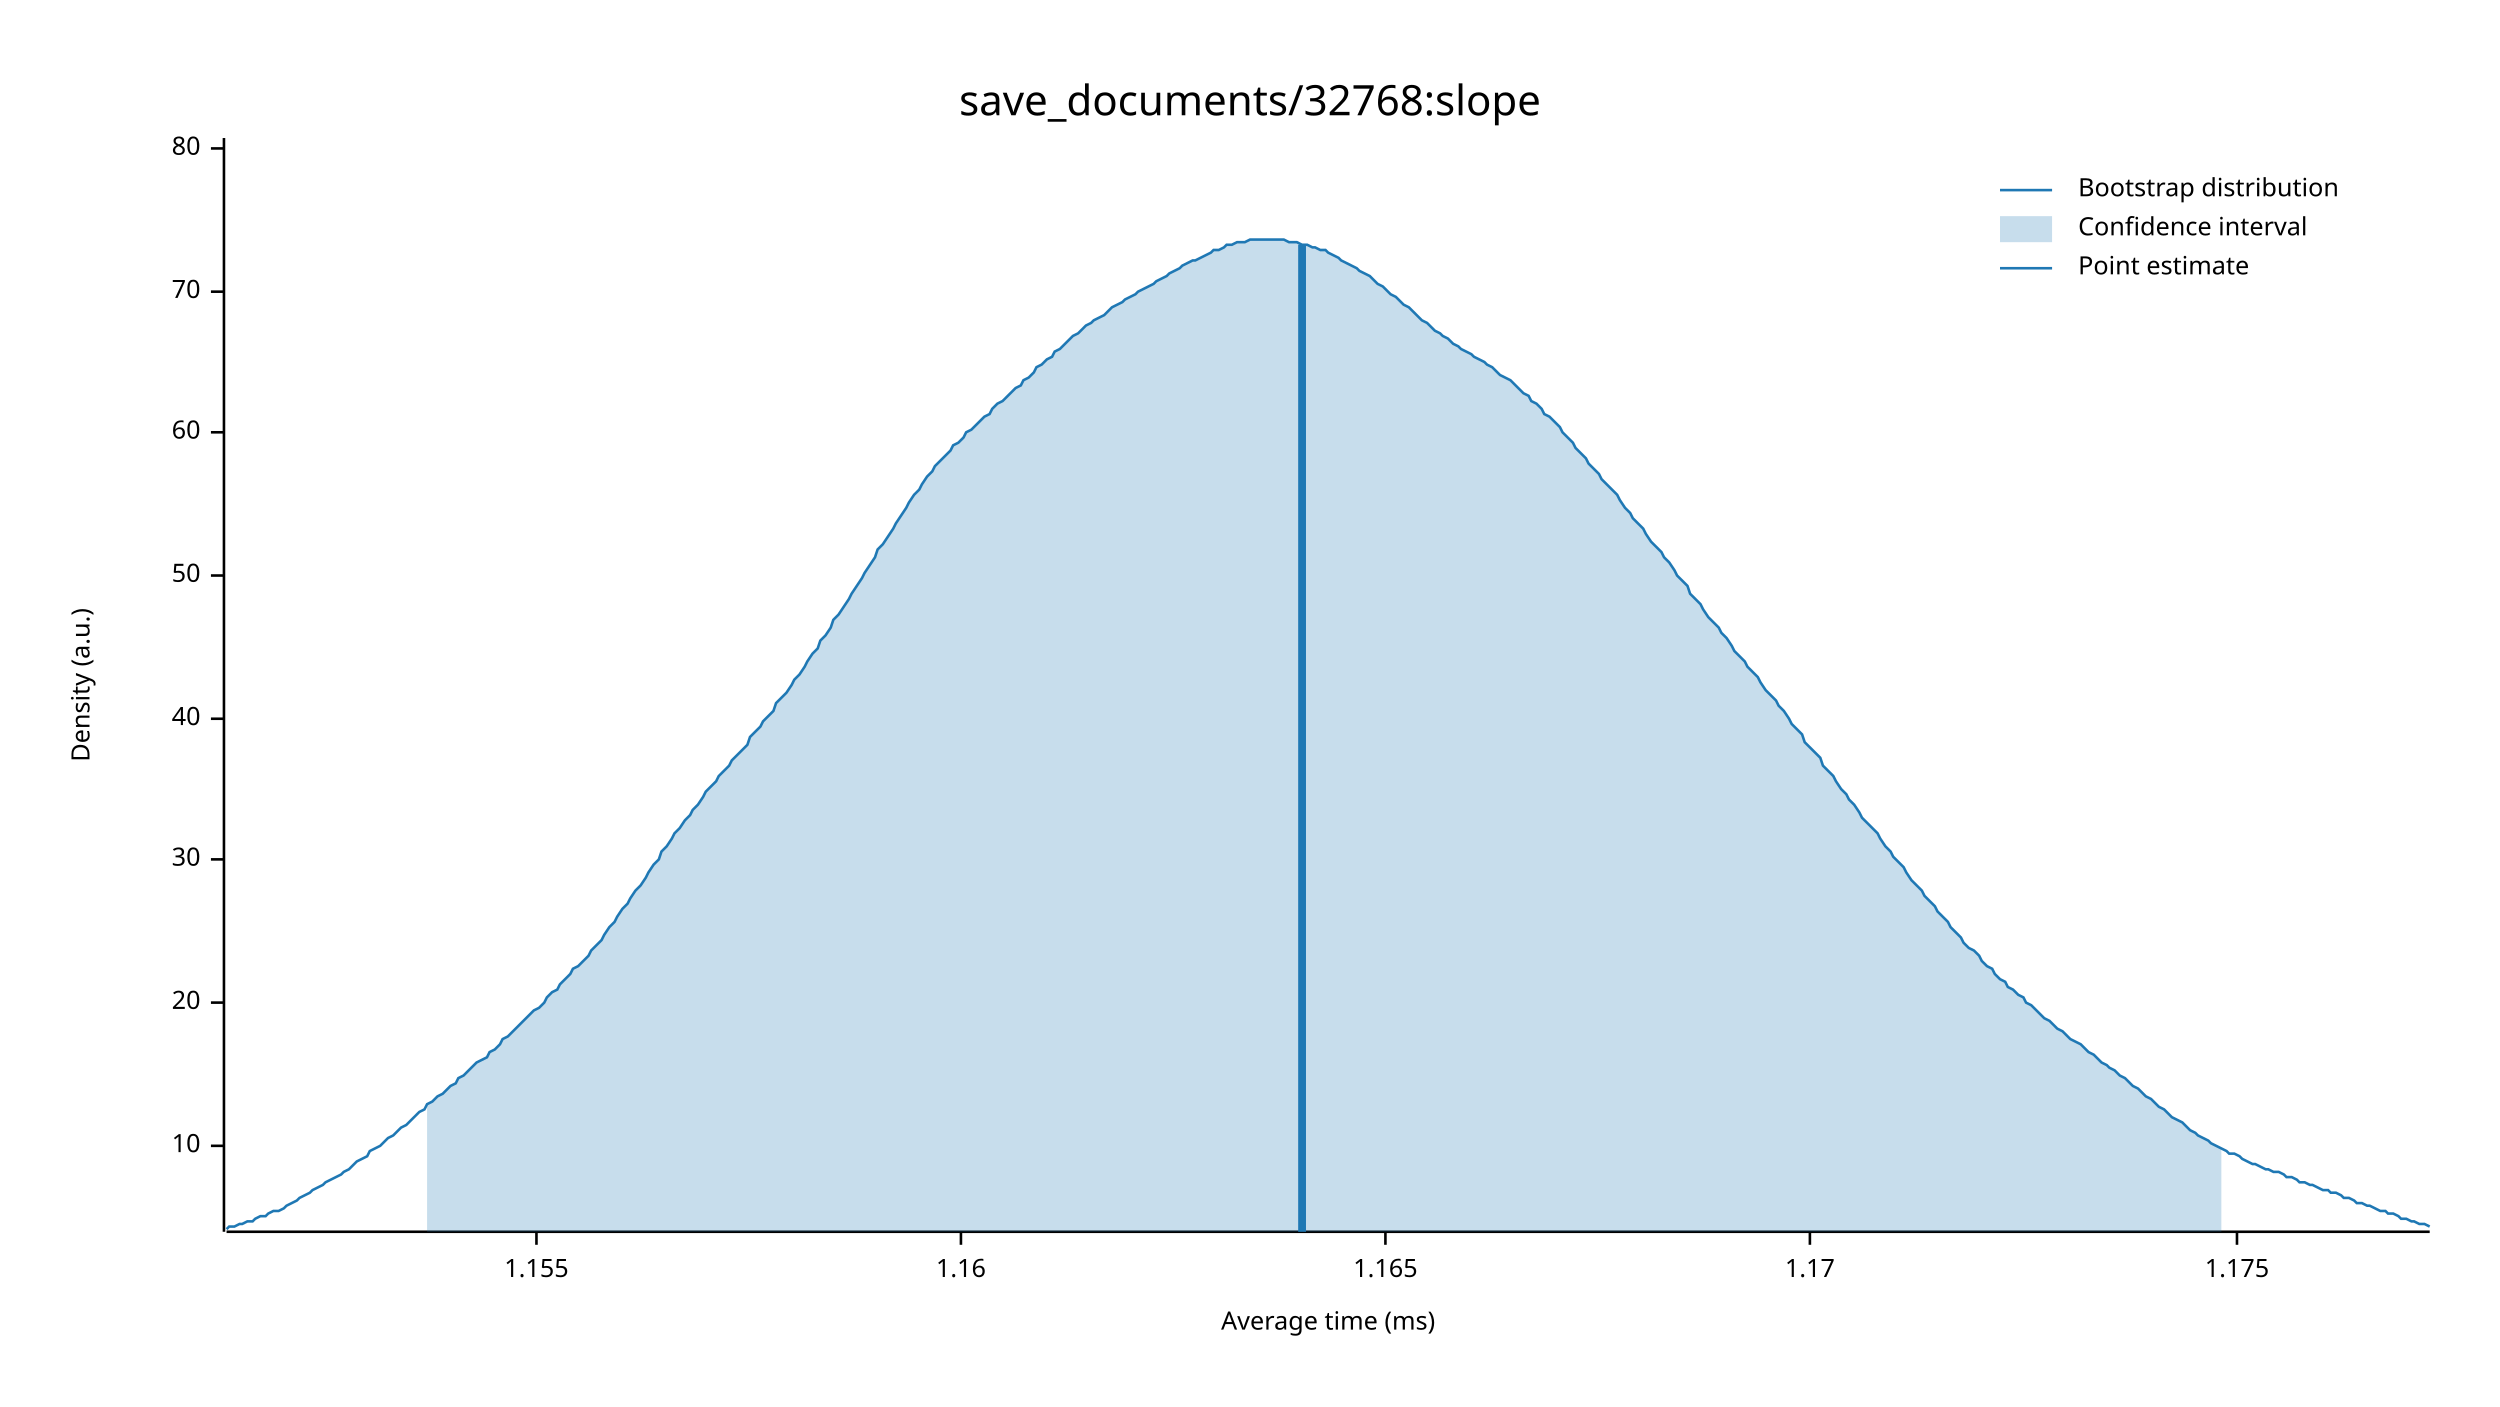
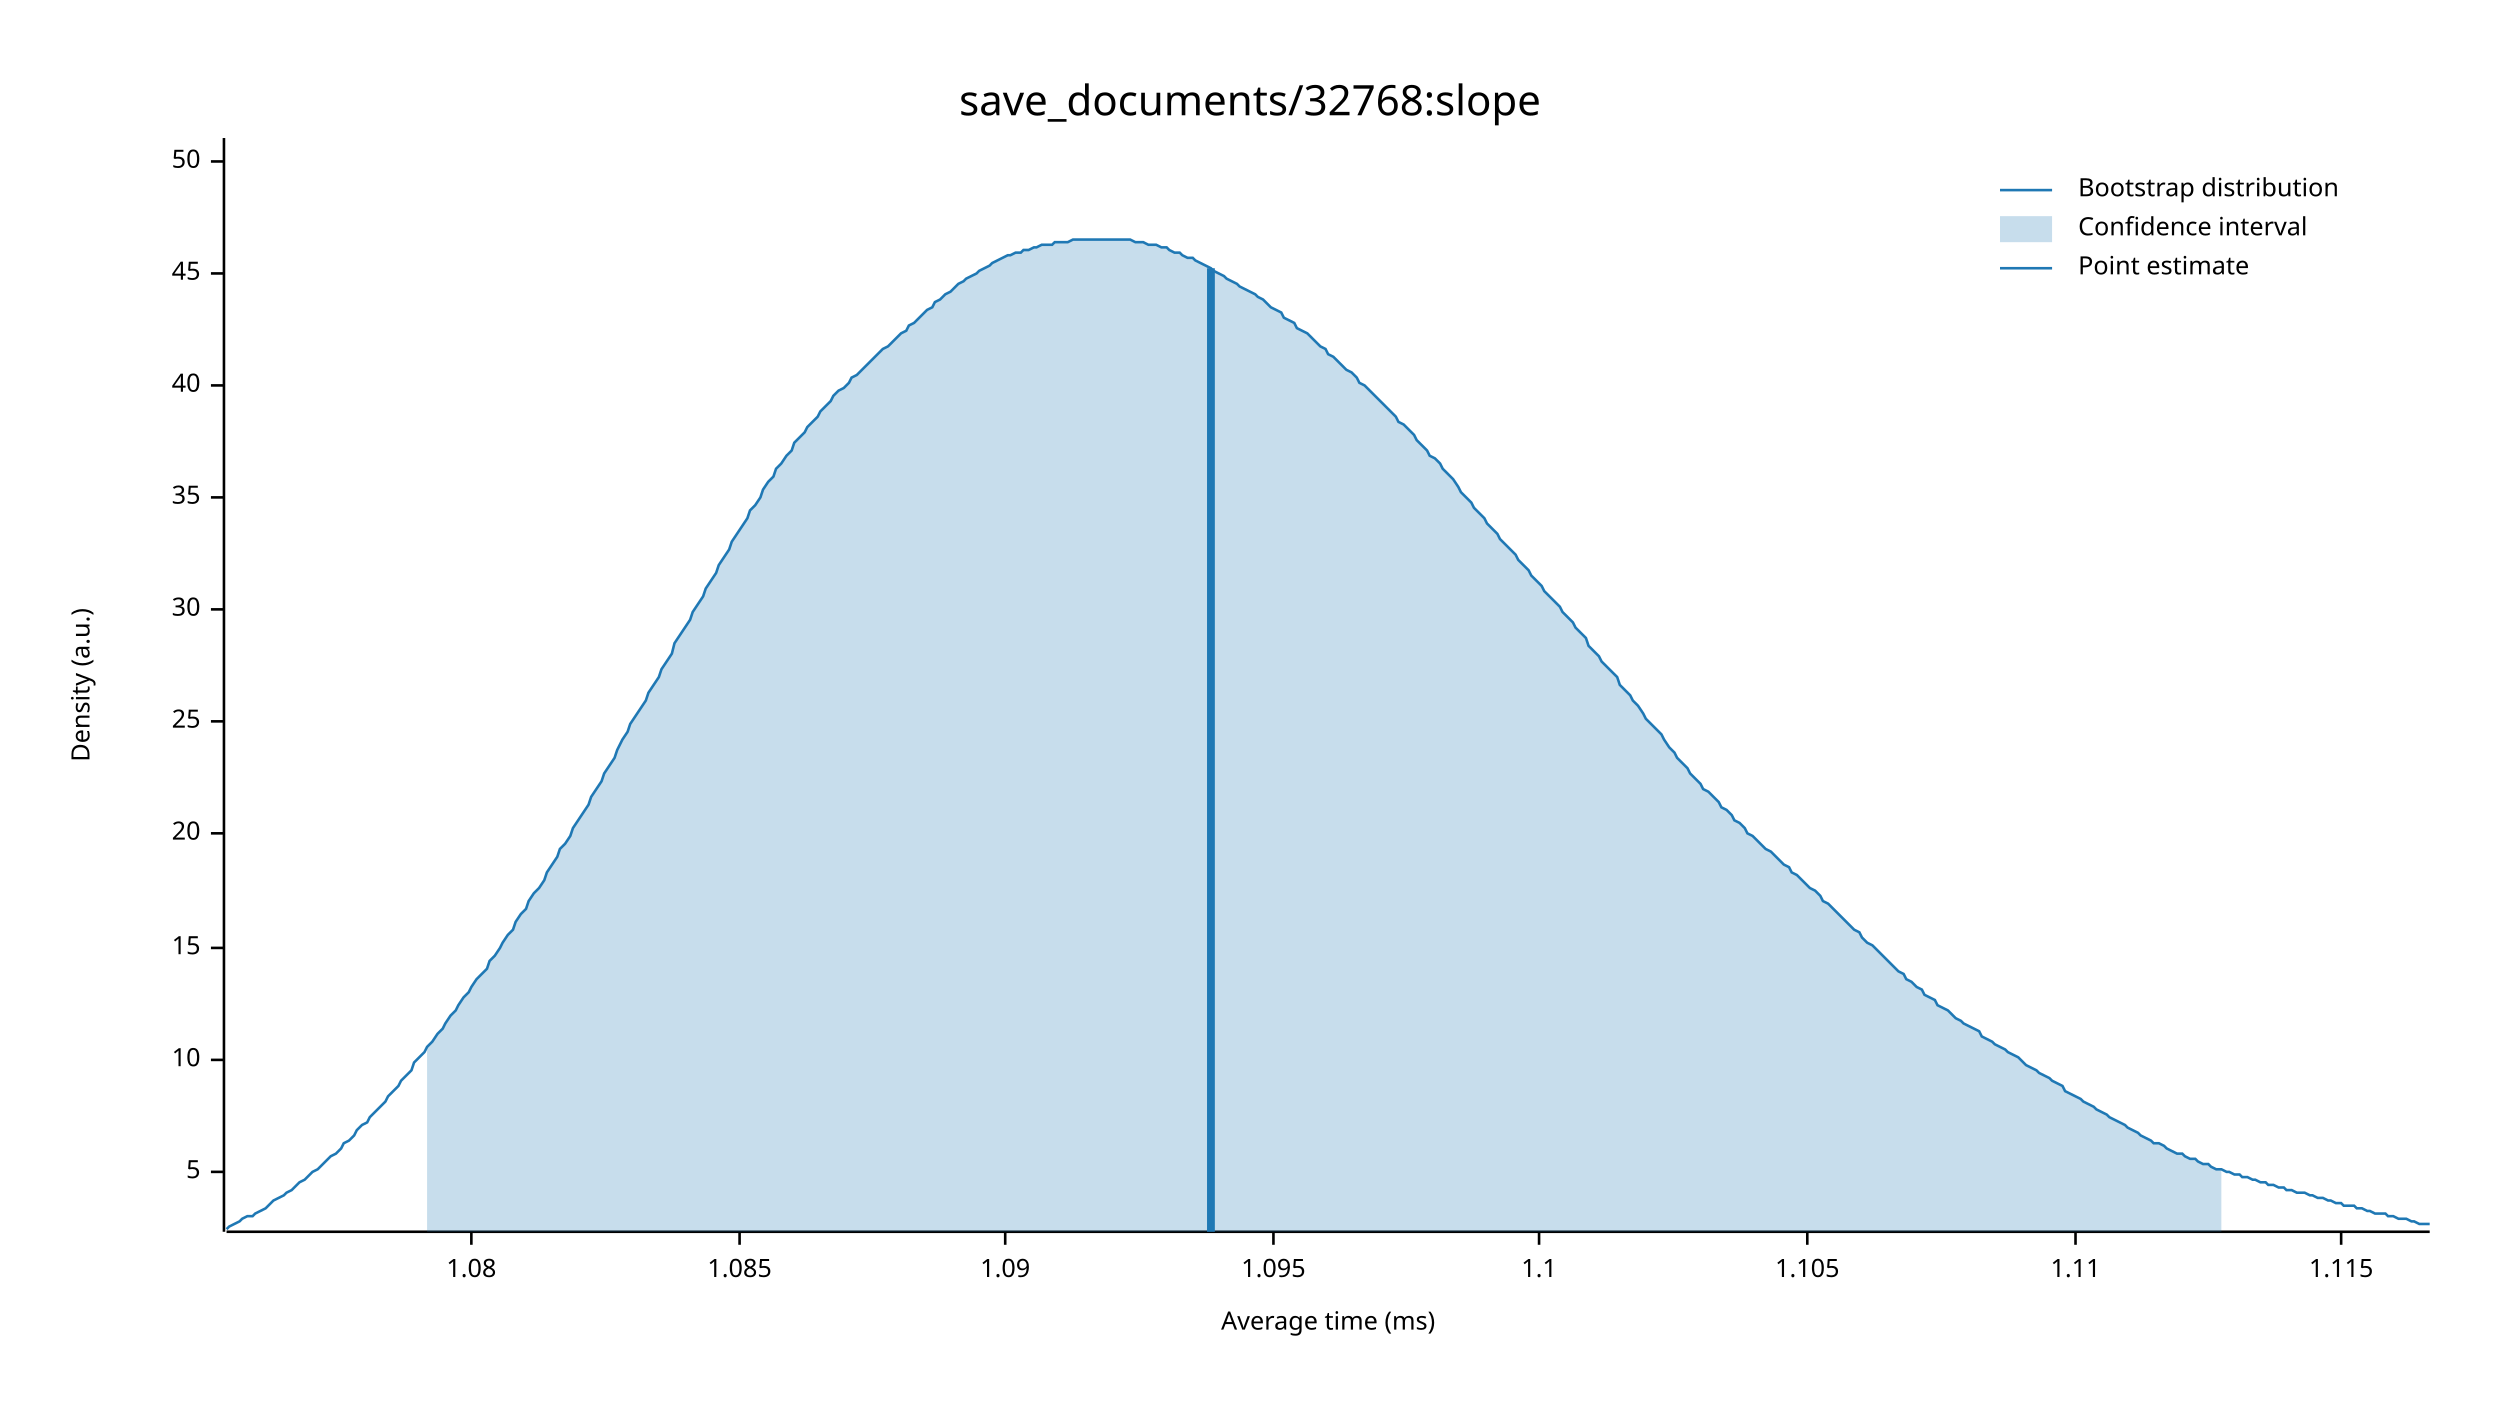
<svg xmlns="http://www.w3.org/2000/svg" width="960" height="540" viewBox="0 0 960 540">
  <text x="480" y="32" dy="0.76em" text-anchor="middle" font-family="sans-serif" font-size="16.129" opacity="1" fill="#000000">
save_documents/32768:slope
</text>
  <text x="27" y="263" dy="0.76em" text-anchor="middle" font-family="sans-serif" font-size="9.677" opacity="1" fill="#000000" transform="rotate(270, 27, 263)">
Density (a.u.)
</text>
  <text x="510" y="513" dy="-0.5ex" text-anchor="middle" font-family="sans-serif" font-size="9.677" opacity="1" fill="#000000">
Average time (ms)
</text>
  <polyline fill="none" opacity="1" stroke="#000000" stroke-width="1" points="86,53 86,473 " />
-   <text x="77" y="440" dy="0.5ex" text-anchor="end" font-family="sans-serif" font-size="9.677" opacity="1" fill="#000000">
+   <text x="77" y="450" dy="0.5ex" text-anchor="end" font-family="sans-serif" font-size="9.677" opacity="1" fill="#000000">
+ 5
+ </text>
+   <polyline fill="none" opacity="1" stroke="#000000" stroke-width="1" points="81,450 86,450 " />
+   <text x="77" y="407" dy="0.5ex" text-anchor="end" font-family="sans-serif" font-size="9.677" opacity="1" fill="#000000">
10
</text>
-   <polyline fill="none" opacity="1" stroke="#000000" stroke-width="1" points="81,440 86,440 " />
-   <text x="77" y="385" dy="0.5ex" text-anchor="end" font-family="sans-serif" font-size="9.677" opacity="1" fill="#000000">
+   <polyline fill="none" opacity="1" stroke="#000000" stroke-width="1" points="81,407 86,407 " />
+   <text x="77" y="364" dy="0.5ex" text-anchor="end" font-family="sans-serif" font-size="9.677" opacity="1" fill="#000000">
+ 15
+ </text>
+   <polyline fill="none" opacity="1" stroke="#000000" stroke-width="1" points="81,364 86,364 " />
+   <text x="77" y="320" dy="0.5ex" text-anchor="end" font-family="sans-serif" font-size="9.677" opacity="1" fill="#000000">
20
</text>
-   <polyline fill="none" opacity="1" stroke="#000000" stroke-width="1" points="81,385 86,385 " />
-   <text x="77" y="330" dy="0.5ex" text-anchor="end" font-family="sans-serif" font-size="9.677" opacity="1" fill="#000000">
+   <polyline fill="none" opacity="1" stroke="#000000" stroke-width="1" points="81,320 86,320 " />
+   <text x="77" y="277" dy="0.5ex" text-anchor="end" font-family="sans-serif" font-size="9.677" opacity="1" fill="#000000">
+ 25
+ </text>
+   <polyline fill="none" opacity="1" stroke="#000000" stroke-width="1" points="81,277 86,277 " />
+   <text x="77" y="234" dy="0.5ex" text-anchor="end" font-family="sans-serif" font-size="9.677" opacity="1" fill="#000000">
30
</text>
-   <polyline fill="none" opacity="1" stroke="#000000" stroke-width="1" points="81,330 86,330 " />
-   <text x="77" y="276" dy="0.5ex" text-anchor="end" font-family="sans-serif" font-size="9.677" opacity="1" fill="#000000">
+   <polyline fill="none" opacity="1" stroke="#000000" stroke-width="1" points="81,234 86,234 " />
+   <text x="77" y="191" dy="0.5ex" text-anchor="end" font-family="sans-serif" font-size="9.677" opacity="1" fill="#000000">
+ 35
+ </text>
+   <polyline fill="none" opacity="1" stroke="#000000" stroke-width="1" points="81,191 86,191 " />
+   <text x="77" y="148" dy="0.5ex" text-anchor="end" font-family="sans-serif" font-size="9.677" opacity="1" fill="#000000">
40
</text>
-   <polyline fill="none" opacity="1" stroke="#000000" stroke-width="1" points="81,276 86,276 " />
-   <text x="77" y="221" dy="0.5ex" text-anchor="end" font-family="sans-serif" font-size="9.677" opacity="1" fill="#000000">
+   <polyline fill="none" opacity="1" stroke="#000000" stroke-width="1" points="81,148 86,148 " />
+   <text x="77" y="105" dy="0.5ex" text-anchor="end" font-family="sans-serif" font-size="9.677" opacity="1" fill="#000000">
+ 45
+ </text>
+   <polyline fill="none" opacity="1" stroke="#000000" stroke-width="1" points="81,105 86,105 " />
+   <text x="77" y="62" dy="0.5ex" text-anchor="end" font-family="sans-serif" font-size="9.677" opacity="1" fill="#000000">
50
</text>
-   <polyline fill="none" opacity="1" stroke="#000000" stroke-width="1" points="81,221 86,221 " />
-   <text x="77" y="166" dy="0.5ex" text-anchor="end" font-family="sans-serif" font-size="9.677" opacity="1" fill="#000000">
- 60
+   <polyline fill="none" opacity="1" stroke="#000000" stroke-width="1" points="81,62 86,62 " />
+   <polyline fill="none" opacity="1" stroke="#000000" stroke-width="1" points="87,473 933,473 " />
+   <text x="181" y="483" dy="0.76em" text-anchor="middle" font-family="sans-serif" font-size="9.677" opacity="1" fill="#000000">
+ 1.08
</text>
-   <polyline fill="none" opacity="1" stroke="#000000" stroke-width="1" points="81,166 86,166 " />
-   <text x="77" y="112" dy="0.5ex" text-anchor="end" font-family="sans-serif" font-size="9.677" opacity="1" fill="#000000">
- 70
+   <polyline fill="none" opacity="1" stroke="#000000" stroke-width="1" points="181,473 181,478 " />
+   <text x="284" y="483" dy="0.76em" text-anchor="middle" font-family="sans-serif" font-size="9.677" opacity="1" fill="#000000">
+ 1.085
</text>
-   <polyline fill="none" opacity="1" stroke="#000000" stroke-width="1" points="81,112 86,112 " />
-   <text x="77" y="57" dy="0.5ex" text-anchor="end" font-family="sans-serif" font-size="9.677" opacity="1" fill="#000000">
- 80
+   <polyline fill="none" opacity="1" stroke="#000000" stroke-width="1" points="284,473 284,478 " />
+   <text x="386" y="483" dy="0.76em" text-anchor="middle" font-family="sans-serif" font-size="9.677" opacity="1" fill="#000000">
+ 1.09
</text>
-   <polyline fill="none" opacity="1" stroke="#000000" stroke-width="1" points="81,57 86,57 " />
-   <polyline fill="none" opacity="1" stroke="#000000" stroke-width="1" points="87,473 933,473 " />
-   <text x="206" y="483" dy="0.76em" text-anchor="middle" font-family="sans-serif" font-size="9.677" opacity="1" fill="#000000">
- 1.155
+   <polyline fill="none" opacity="1" stroke="#000000" stroke-width="1" points="386,473 386,478 " />
+   <text x="489" y="483" dy="0.76em" text-anchor="middle" font-family="sans-serif" font-size="9.677" opacity="1" fill="#000000">
+ 1.095
</text>
-   <polyline fill="none" opacity="1" stroke="#000000" stroke-width="1" points="206,473 206,478 " />
-   <text x="369" y="483" dy="0.76em" text-anchor="middle" font-family="sans-serif" font-size="9.677" opacity="1" fill="#000000">
- 1.16
+   <polyline fill="none" opacity="1" stroke="#000000" stroke-width="1" points="489,473 489,478 " />
+   <text x="591" y="483" dy="0.76em" text-anchor="middle" font-family="sans-serif" font-size="9.677" opacity="1" fill="#000000">
+ 1.1
</text>
-   <polyline fill="none" opacity="1" stroke="#000000" stroke-width="1" points="369,473 369,478 " />
-   <text x="532" y="483" dy="0.76em" text-anchor="middle" font-family="sans-serif" font-size="9.677" opacity="1" fill="#000000">
- 1.165
+   <polyline fill="none" opacity="1" stroke="#000000" stroke-width="1" points="591,473 591,478 " />
+   <text x="694" y="483" dy="0.76em" text-anchor="middle" font-family="sans-serif" font-size="9.677" opacity="1" fill="#000000">
+ 1.105
</text>
-   <polyline fill="none" opacity="1" stroke="#000000" stroke-width="1" points="532,473 532,478 " />
-   <text x="695" y="483" dy="0.76em" text-anchor="middle" font-family="sans-serif" font-size="9.677" opacity="1" fill="#000000">
- 1.17
+   <polyline fill="none" opacity="1" stroke="#000000" stroke-width="1" points="694,473 694,478 " />
+   <text x="797" y="483" dy="0.76em" text-anchor="middle" font-family="sans-serif" font-size="9.677" opacity="1" fill="#000000">
+ 1.11
</text>
-   <polyline fill="none" opacity="1" stroke="#000000" stroke-width="1" points="695,473 695,478 " />
-   <text x="859" y="483" dy="0.76em" text-anchor="middle" font-family="sans-serif" font-size="9.677" opacity="1" fill="#000000">
- 1.175
+   <polyline fill="none" opacity="1" stroke="#000000" stroke-width="1" points="797,473 797,478 " />
+   <text x="899" y="483" dy="0.76em" text-anchor="middle" font-family="sans-serif" font-size="9.677" opacity="1" fill="#000000">
+ 1.115
</text>
-   <polyline fill="none" opacity="1" stroke="#000000" stroke-width="1" points="859,473 859,478 " />
-   <polyline fill="none" opacity="1" stroke="#1F78B4" stroke-width="1" points="87,472 88,471 90,471 92,470 93,470 95,469 97,469 98,468 100,467 102,467 103,466 105,465 107,465 109,464 110,463 112,462 114,461 115,460 117,459 119,458 120,457 122,456 124,455 125,454 127,453 129,452 131,451 132,450 134,449 136,447 137,446 139,445 141,444 142,442 144,441 146,440 148,438 149,437 151,436 153,434 154,433 156,432 158,430 159,429 161,427 163,426 164,424 166,423 168,421 170,420 171,419 173,417 175,416 176,414 178,413 180,411 181,410 183,408 185,407 187,406 188,404 190,403 192,401 193,399 195,398 197,396 198,395 200,393 202,391 203,390 205,388 207,387 209,385 210,383 212,381 214,380 215,378 217,376 219,374 220,372 222,371 224,369 226,367 227,365 229,363 231,361 232,359 234,356 236,354 237,352 239,349 241,347 242,345 244,342 246,340 248,337 249,335 251,332 253,330 254,327 256,325 258,322 259,320 261,318 263,315 265,313 266,311 268,309 270,306 271,304 273,302 275,300 276,298 278,296 280,294 281,292 283,290 285,288 287,286 288,283 290,281 292,279 293,277 295,275 297,273 298,270 300,268 302,266 304,263 305,261 307,259 309,256 310,254 312,251 314,249 315,246 317,244 319,241 320,238 322,236 324,233 326,230 327,228 329,225 331,222 332,220 334,217 336,214 337,211 339,209 341,206 343,203 344,201 346,198 348,195 349,193 351,190 353,188 354,186 356,183 358,181 359,179 361,177 363,175 365,173 366,171 368,170 370,168 371,166 373,165 375,163 376,162 378,160 380,159 381,157 383,155 385,154 387,152 388,151 390,149 392,148 393,146 395,145 397,143 398,141 400,140 402,138 404,137 405,135 407,134 409,132 410,131 412,129 414,128 415,127 417,125 419,124 420,123 422,122 424,121 426,119 427,118 429,117 431,116 432,115 434,114 436,113 437,112 439,111 441,110 443,109 444,108 446,107 448,106 449,105 451,104 453,103 454,102 456,101 458,100 459,100 461,99 463,98 465,97 466,96 468,96 470,95 471,94 473,94 475,93 476,93 478,93 480,92 482,92 483,92 485,92 487,92 488,92 490,92 492,92 493,92 495,93 497,93 498,93 500,94 502,94 504,95 505,95 507,96 509,96 510,97 512,98 514,99 515,100 517,101 519,102 521,103 522,104 524,105 526,106 527,107 529,109 531,110 532,111 534,113 536,114 537,115 539,117 541,118 543,120 544,121 546,123 548,124 549,125 551,127 553,128 554,129 556,130 558,132 560,133 561,134 563,135 565,136 566,137 568,138 570,139 571,140 573,141 575,143 576,144 578,145 580,146 582,148 583,149 585,151 587,152 588,154 590,155 592,157 593,159 595,160 597,162 599,164 600,166 602,168 604,170 605,172 607,174 609,176 610,178 612,180 614,182 615,184 617,186 619,188 621,190 622,192 624,195 626,197 627,199 629,201 631,203 632,205 634,208 636,210 638,212 639,214 641,216 643,219 644,221 646,223 648,225 649,228 651,230 653,232 654,234 656,237 658,239 660,241 661,243 663,245 665,248 666,250 668,252 670,254 671,256 673,258 675,260 676,262 678,265 680,267 682,269 683,271 685,273 687,276 688,278 690,280 692,282 693,285 695,287 697,289 699,291 700,294 702,296 704,298 705,300 707,303 709,305 710,307 712,309 714,312 715,314 717,316 719,318 721,320 722,322 724,325 726,327 727,329 729,331 731,333 732,335 734,338 736,340 738,342 739,344 741,346 743,348 744,350 746,352 748,354 749,356 751,358 753,360 754,362 756,364 758,365 760,367 761,369 763,371 765,372 766,374 768,376 770,377 771,379 773,380 775,382 777,383 778,385 780,386 782,388 783,389 785,391 787,392 788,393 790,395 792,396 793,397 795,399 797,400 799,401 800,402 802,404 804,405 805,406 807,408 809,409 810,410 812,411 814,413 816,414 817,415 819,417 821,418 822,419 824,421 826,422 827,423 829,425 831,426 832,427 834,429 836,430 838,431 839,432 841,434 843,435 844,436 846,437 848,438 849,439 851,440 853,441 855,442 856,443 858,443 860,444 861,445 863,446 865,447 866,447 868,448 870,449 871,449 873,450 875,450 877,451 878,452 880,452 882,453 883,454 885,454 887,455 888,455 890,456 892,457 894,457 895,458 897,458 899,459 900,460 902,460 904,461 905,462 907,462 909,463 910,463 912,464 914,465 916,465 917,466 919,466 921,467 922,468 924,468 926,469 927,469 929,470 931,470 933,471 " />
-   <polygon opacity="0.25" fill="#1F78B4" points="164,424 166,423 168,421 170,420 171,419 173,417 175,416 176,414 178,413 180,411 181,410 183,408 185,407 187,406 188,404 190,403 192,401 193,399 195,398 197,396 198,395 200,393 202,391 203,390 205,388 207,387 209,385 210,383 212,381 214,380 215,378 217,376 219,374 220,372 222,371 224,369 226,367 227,365 229,363 231,361 232,359 234,356 236,354 237,352 239,349 241,347 242,345 244,342 246,340 248,337 249,335 251,332 253,330 254,327 256,325 258,322 259,320 261,318 263,315 265,313 266,311 268,309 270,306 271,304 273,302 275,300 276,298 278,296 280,294 281,292 283,290 285,288 287,286 288,283 290,281 292,279 293,277 295,275 297,273 298,270 300,268 302,266 304,263 305,261 307,259 309,256 310,254 312,251 314,249 315,246 317,244 319,241 320,238 322,236 324,233 326,230 327,228 329,225 331,222 332,220 334,217 336,214 337,211 339,209 341,206 343,203 344,201 346,198 348,195 349,193 351,190 353,188 354,186 356,183 358,181 359,179 361,177 363,175 365,173 366,171 368,170 370,168 371,166 373,165 375,163 376,162 378,160 380,159 381,157 383,155 385,154 387,152 388,151 390,149 392,148 393,146 395,145 397,143 398,141 400,140 402,138 404,137 405,135 407,134 409,132 410,131 412,129 414,128 415,127 417,125 419,124 420,123 422,122 424,121 426,119 427,118 429,117 431,116 432,115 434,114 436,113 437,112 439,111 441,110 443,109 444,108 446,107 448,106 449,105 451,104 453,103 454,102 456,101 458,100 459,100 461,99 463,98 465,97 466,96 468,96 470,95 471,94 473,94 475,93 476,93 478,93 480,92 482,92 483,92 485,92 487,92 488,92 490,92 492,92 493,92 495,93 497,93 498,93 500,94 502,94 504,95 505,95 507,96 509,96 510,97 512,98 514,99 515,100 517,101 519,102 521,103 522,104 524,105 526,106 527,107 529,109 531,110 532,111 534,113 536,114 537,115 539,117 541,118 543,120 544,121 546,123 548,124 549,125 551,127 553,128 554,129 556,130 558,132 560,133 561,134 563,135 565,136 566,137 568,138 570,139 571,140 573,141 575,143 576,144 578,145 580,146 582,148 583,149 585,151 587,152 588,154 590,155 592,157 593,159 595,160 597,162 599,164 600,166 602,168 604,170 605,172 607,174 609,176 610,178 612,180 614,182 615,184 617,186 619,188 621,190 622,192 624,195 626,197 627,199 629,201 631,203 632,205 634,208 636,210 638,212 639,214 641,216 643,219 644,221 646,223 648,225 649,228 651,230 653,232 654,234 656,237 658,239 660,241 661,243 663,245 665,248 666,250 668,252 670,254 671,256 673,258 675,260 676,262 678,265 680,267 682,269 683,271 685,273 687,276 688,278 690,280 692,282 693,285 695,287 697,289 699,291 700,294 702,296 704,298 705,300 707,303 709,305 710,307 712,309 714,312 715,314 717,316 719,318 721,320 722,322 724,325 726,327 727,329 729,331 731,333 732,335 734,338 736,340 738,342 739,344 741,346 743,348 744,350 746,352 748,354 749,356 751,358 753,360 754,362 756,364 758,365 760,367 761,369 763,371 765,372 766,374 768,376 770,377 771,379 773,380 775,382 777,383 778,385 780,386 782,388 783,389 785,391 787,392 788,393 790,395 792,396 793,397 795,399 797,400 799,401 800,402 802,404 804,405 805,406 807,408 809,409 810,410 812,411 814,413 816,414 817,415 819,417 821,418 822,419 824,421 826,422 827,423 829,425 831,426 832,427 834,429 836,430 838,431 839,432 841,434 843,435 844,436 846,437 848,438 849,439 851,440 853,441 853,473 164,473 " />
-   <polyline fill="none" opacity="1" stroke="#1F78B4" stroke-width="3" points="500,473 500,94 " />
+   <polyline fill="none" opacity="1" stroke="#000000" stroke-width="1" points="899,473 899,478 " />
+   <polyline fill="none" opacity="1" stroke="#1F78B4" stroke-width="1" points="87,472 88,471 90,470 92,469 93,468 95,467 97,467 98,466 100,465 102,464 103,463 105,461 107,460 109,459 110,458 112,457 114,455 115,454 117,453 119,451 120,450 122,449 124,447 125,446 127,444 129,443 131,441 132,439 134,438 136,436 137,434 139,432 141,431 142,429 144,427 146,425 148,423 149,421 151,419 153,417 154,415 156,413 158,411 159,408 161,406 163,404 164,402 166,400 168,397 170,395 171,393 173,390 175,388 176,386 178,383 180,381 181,379 183,376 185,374 187,372 188,369 190,367 192,364 193,362 195,359 197,357 198,354 200,351 202,349 203,346 205,343 207,341 209,338 210,335 212,332 214,329 215,326 217,324 219,321 220,318 222,315 224,312 226,309 227,306 229,303 231,300 232,297 234,294 236,291 237,288 239,284 241,281 242,278 244,275 246,272 248,269 249,266 251,263 253,260 254,257 256,254 258,251 259,247 261,244 263,241 265,238 266,235 268,232 270,229 271,226 273,223 275,220 276,217 278,214 280,211 281,208 283,205 285,202 287,199 288,196 290,194 292,191 293,188 295,185 297,183 298,180 300,178 302,175 304,173 305,170 307,168 309,166 310,164 312,162 314,160 315,158 317,156 319,154 320,152 322,150 324,149 326,147 327,145 329,144 331,142 332,141 334,139 336,137 337,136 339,134 341,133 343,131 344,130 346,128 348,127 349,125 351,124 353,122 354,121 356,119 358,118 359,116 361,115 363,113 365,112 366,111 368,109 370,108 371,107 373,106 375,105 376,104 378,103 380,102 381,101 383,100 385,99 387,98 388,98 390,97 392,97 393,96 395,96 397,95 398,95 400,94 402,94 404,94 405,93 407,93 409,93 410,93 412,92 414,92 415,92 417,92 419,92 420,92 422,92 424,92 426,92 427,92 429,92 431,92 432,92 434,92 436,93 437,93 439,93 441,94 443,94 444,94 446,95 448,95 449,96 451,97 453,97 454,98 456,99 458,99 459,100 461,101 463,102 465,103 466,104 468,105 470,106 471,107 473,108 475,109 476,110 478,111 480,112 482,113 483,114 485,115 487,117 488,118 490,119 492,120 493,122 495,123 497,124 498,126 500,127 502,128 504,130 505,131 507,133 509,134 510,136 512,137 514,139 515,140 517,142 519,143 521,145 522,147 524,148 526,150 527,151 529,153 531,155 532,156 534,158 536,160 537,162 539,163 541,165 543,167 544,169 546,171 548,173 549,175 551,176 553,178 554,180 556,182 558,184 560,187 561,189 563,191 565,193 566,195 568,197 570,199 571,201 573,203 575,205 576,207 578,209 580,211 582,213 583,215 585,217 587,219 588,221 590,223 592,225 593,227 595,229 597,231 599,233 600,235 602,237 604,239 605,241 607,243 609,245 610,248 612,250 614,252 615,254 617,256 619,258 621,260 622,263 624,265 626,267 627,269 629,271 631,274 632,276 634,278 636,280 638,282 639,284 641,287 643,289 644,291 646,293 648,295 649,297 651,299 653,301 654,303 656,304 658,306 660,308 661,310 663,311 665,313 666,315 668,316 670,318 671,320 673,321 675,323 676,324 678,326 680,327 682,329 683,330 685,332 687,333 688,335 690,336 692,338 693,339 695,341 697,342 699,344 700,346 702,347 704,349 705,350 707,352 709,354 710,355 712,357 714,358 715,360 717,362 719,363 721,365 722,366 724,368 726,370 727,371 729,373 731,374 732,376 734,377 736,379 738,380 739,382 741,383 743,384 744,386 746,387 748,388 749,389 751,391 753,392 754,393 756,394 758,395 760,396 761,398 763,399 765,400 766,401 768,402 770,403 771,404 773,405 775,406 777,408 778,409 780,410 782,411 783,412 785,413 787,414 788,415 790,416 792,417 793,419 795,420 797,421 799,422 800,423 802,424 804,425 805,426 807,427 809,428 810,429 812,430 814,431 816,432 817,433 819,434 821,435 822,436 824,437 826,438 827,439 829,439 831,440 832,441 834,442 836,443 838,443 839,444 841,445 843,445 844,446 846,447 848,447 849,448 851,449 853,449 855,450 856,450 858,451 860,451 861,452 863,452 865,453 866,453 868,454 870,454 871,455 873,455 875,456 877,456 878,457 880,457 882,458 883,458 885,458 887,459 888,459 890,460 892,460 894,461 895,461 897,462 899,462 900,463 902,463 904,463 905,464 907,464 909,465 910,465 912,466 914,466 916,466 917,467 919,467 921,468 922,468 924,468 926,469 927,469 929,470 931,470 933,470 " />
+   <polygon opacity="0.25" fill="#1F78B4" points="164,402 166,400 168,397 170,395 171,393 173,390 175,388 176,386 178,383 180,381 181,379 183,376 185,374 187,372 188,369 190,367 192,364 193,362 195,359 197,357 198,354 200,351 202,349 203,346 205,343 207,341 209,338 210,335 212,332 214,329 215,326 217,324 219,321 220,318 222,315 224,312 226,309 227,306 229,303 231,300 232,297 234,294 236,291 237,288 239,284 241,281 242,278 244,275 246,272 248,269 249,266 251,263 253,260 254,257 256,254 258,251 259,247 261,244 263,241 265,238 266,235 268,232 270,229 271,226 273,223 275,220 276,217 278,214 280,211 281,208 283,205 285,202 287,199 288,196 290,194 292,191 293,188 295,185 297,183 298,180 300,178 302,175 304,173 305,170 307,168 309,166 310,164 312,162 314,160 315,158 317,156 319,154 320,152 322,150 324,149 326,147 327,145 329,144 331,142 332,141 334,139 336,137 337,136 339,134 341,133 343,131 344,130 346,128 348,127 349,125 351,124 353,122 354,121 356,119 358,118 359,116 361,115 363,113 365,112 366,111 368,109 370,108 371,107 373,106 375,105 376,104 378,103 380,102 381,101 383,100 385,99 387,98 388,98 390,97 392,97 393,96 395,96 397,95 398,95 400,94 402,94 404,94 405,93 407,93 409,93 410,93 412,92 414,92 415,92 417,92 419,92 420,92 422,92 424,92 426,92 427,92 429,92 431,92 432,92 434,92 436,93 437,93 439,93 441,94 443,94 444,94 446,95 448,95 449,96 451,97 453,97 454,98 456,99 458,99 459,100 461,101 463,102 465,103 466,104 468,105 470,106 471,107 473,108 475,109 476,110 478,111 480,112 482,113 483,114 485,115 487,117 488,118 490,119 492,120 493,122 495,123 497,124 498,126 500,127 502,128 504,130 505,131 507,133 509,134 510,136 512,137 514,139 515,140 517,142 519,143 521,145 522,147 524,148 526,150 527,151 529,153 531,155 532,156 534,158 536,160 537,162 539,163 541,165 543,167 544,169 546,171 548,173 549,175 551,176 553,178 554,180 556,182 558,184 560,187 561,189 563,191 565,193 566,195 568,197 570,199 571,201 573,203 575,205 576,207 578,209 580,211 582,213 583,215 585,217 587,219 588,221 590,223 592,225 593,227 595,229 597,231 599,233 600,235 602,237 604,239 605,241 607,243 609,245 610,248 612,250 614,252 615,254 617,256 619,258 621,260 622,263 624,265 626,267 627,269 629,271 631,274 632,276 634,278 636,280 638,282 639,284 641,287 643,289 644,291 646,293 648,295 649,297 651,299 653,301 654,303 656,304 658,306 660,308 661,310 663,311 665,313 666,315 668,316 670,318 671,320 673,321 675,323 676,324 678,326 680,327 682,329 683,330 685,332 687,333 688,335 690,336 692,338 693,339 695,341 697,342 699,344 700,346 702,347 704,349 705,350 707,352 709,354 710,355 712,357 714,358 715,360 717,362 719,363 721,365 722,366 724,368 726,370 727,371 729,373 731,374 732,376 734,377 736,379 738,380 739,382 741,383 743,384 744,386 746,387 748,388 749,389 751,391 753,392 754,393 756,394 758,395 760,396 761,398 763,399 765,400 766,401 768,402 770,403 771,404 773,405 775,406 777,408 778,409 780,410 782,411 783,412 785,413 787,414 788,415 790,416 792,417 793,419 795,420 797,421 799,422 800,423 802,424 804,425 805,426 807,427 809,428 810,429 812,430 814,431 816,432 817,433 819,434 821,435 822,436 824,437 826,438 827,439 829,439 831,440 832,441 834,442 836,443 838,443 839,444 841,445 843,445 844,446 846,447 848,447 849,448 851,449 853,449 853,473 164,473 " />
+   <polyline fill="none" opacity="1" stroke="#1F78B4" stroke-width="3" points="465,473 465,103 " />
  <text x="798" y="68" dy="0.76em" text-anchor="start" font-family="sans-serif" font-size="9.677" opacity="1" fill="#000000">
Bootstrap distribution
</text>
  <text x="798" y="83" dy="0.76em" text-anchor="start" font-family="sans-serif" font-size="9.677" opacity="1" fill="#000000">
Confidence interval
</text>
  <text x="798" y="98" dy="0.76em" text-anchor="start" font-family="sans-serif" font-size="9.677" opacity="1" fill="#000000">
Point estimate
</text>
  <polyline fill="none" opacity="1" stroke="#1F78B4" stroke-width="1" points="768,73 788,73 " />
  <rect x="768" y="83" width="20" height="10" opacity="0.25" fill="#1F78B4" stroke="none" />
  <polyline fill="none" opacity="1" stroke="#1F78B4" stroke-width="1" points="768,103 788,103 " />
</svg>
